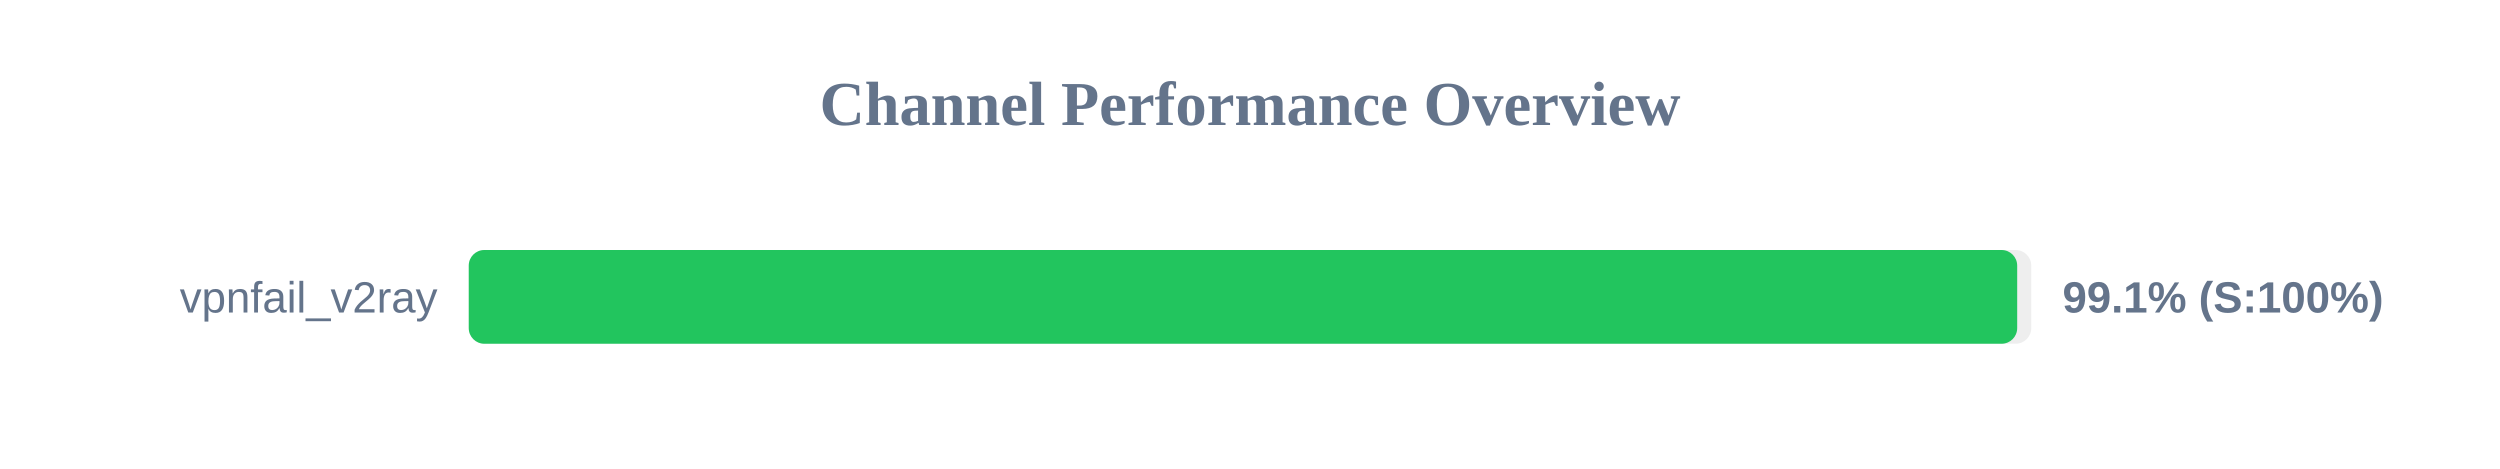
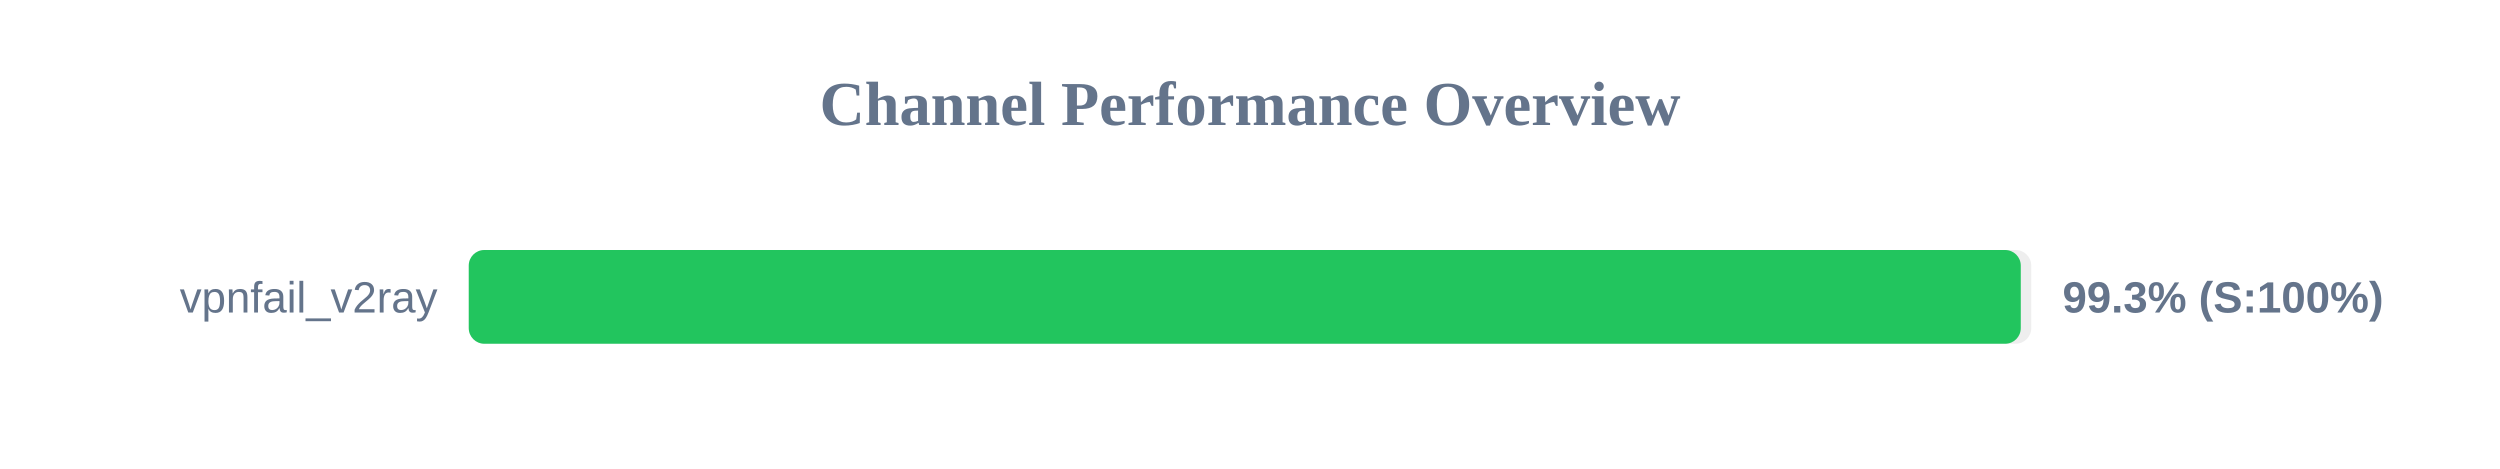
<svg xmlns="http://www.w3.org/2000/svg" width="800" height="150" version="1.1">
  <style>
        .row { font: 14px Arial; fill: #64748b; }
        .score { font: bold 14px Arial; fill: #64748b; }
    </style>
  <text x="400" y="40" text-anchor="middle" font-size="20px" font-weight="bold" fill="#64748b">Channel Performance Overview</text>
  <rect x="150" y="80" width="500" height="30" fill="#eee" rx="5" />
-   <rect x="150" y="80" width="495.5" height="30" fill="#22c55e" rx="5" />
+   <rect x="150" y="80" width="496.65" height="30" fill="#22c55e" rx="5" />
  <text x="140" y="100" text-anchor="end" class="row">vpnfail_v2ray</text>
-   <text x="660" y="100" text-anchor="start" class="score">99.1% (S:100%)</text>
+   <text x="660" y="100" text-anchor="start" class="score">99.3% (S:100%)</text>
</svg>
